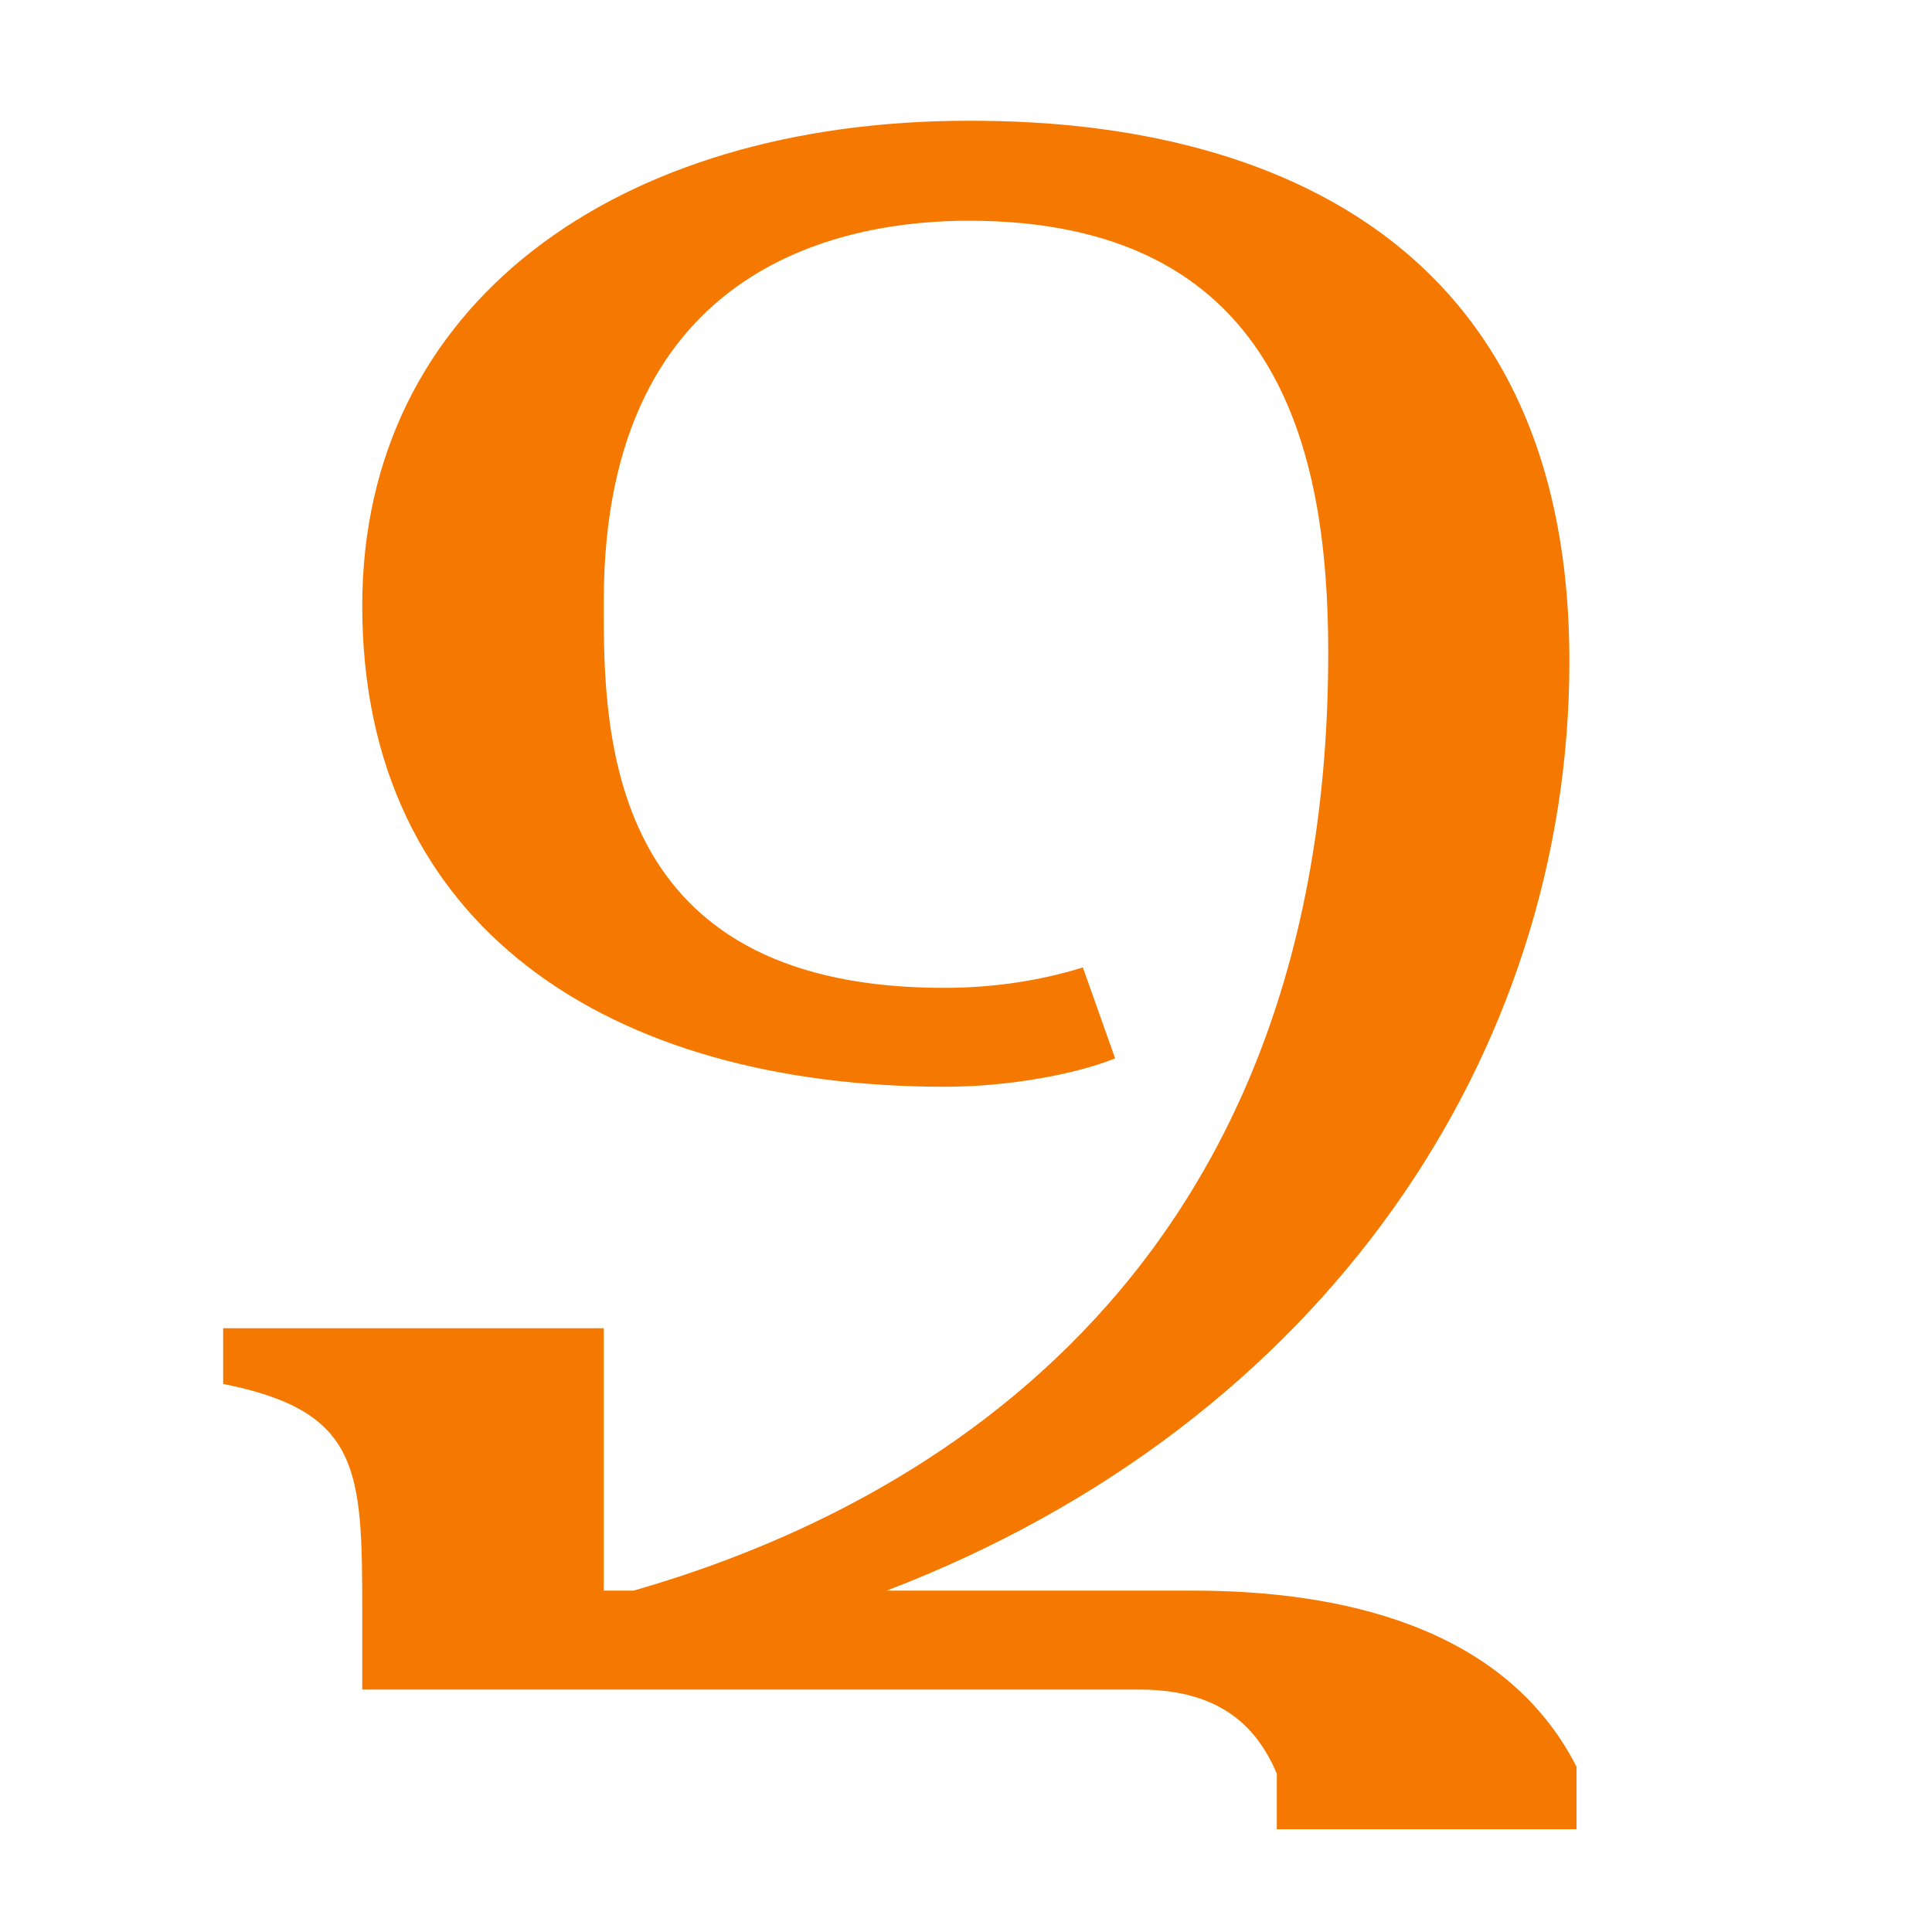
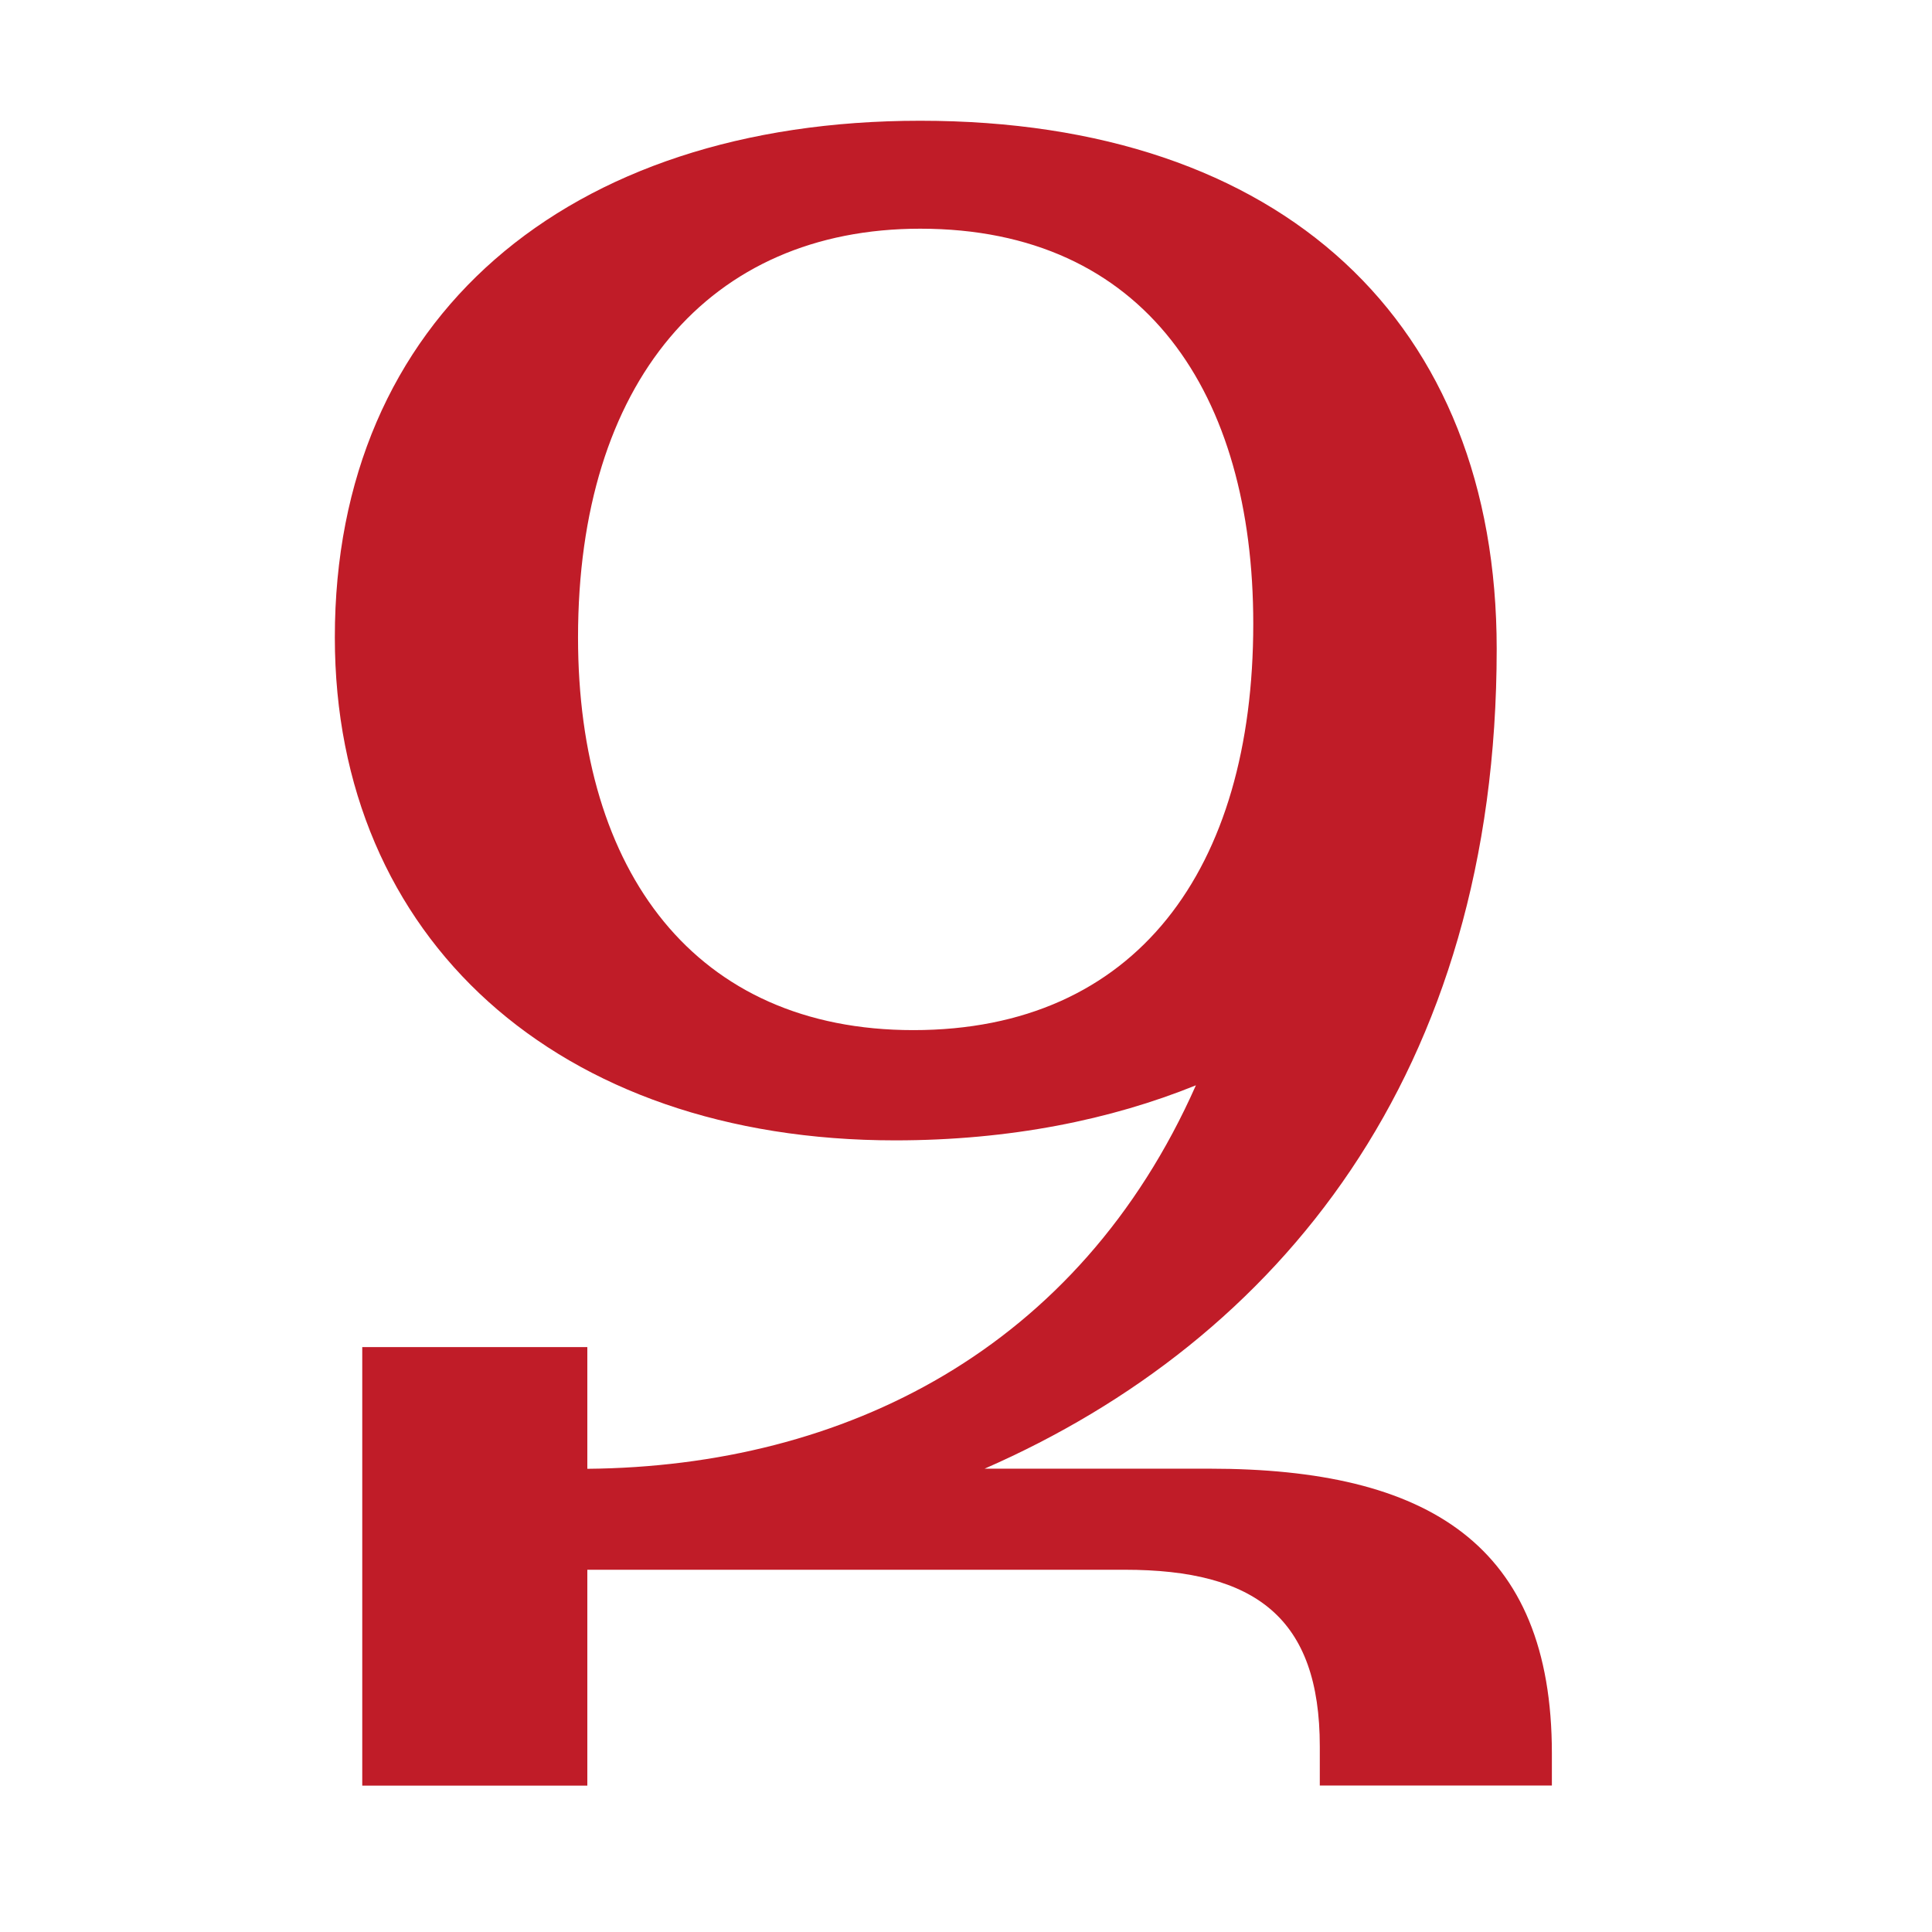
<svg xmlns="http://www.w3.org/2000/svg" width="16" height="16" viewBox="0 0 16 16" version="1.1" id="svg5" xml:space="preserve">
  <defs id="defs2" />
  <g id="layer1">
-     <path fill="currentColor" d="m 5,5.111 c 0,1.179 0.155,3.07 2.816,3.07 0.401,0 0.785,-0.056 1.152,-0.169 L 9.235,8.765 C 8.905,8.898 8.347,9 7.826,9 5.054,9 3,7.681 3,5.017 3,2.524 5.098,1 8.023,1 c 1.134,0 4.974,0.154 4.974,4.478 0,3.233 -2.016,6.301 -5.654,7.695 h 2.541 c 1.204,0 2.575,0.288 3.172,1.458 V 15.149 H 10.574 V 14.688 C 10.414,14.315 10.122,13.992 9.432,13.992 H 3 V 13.352 C 3,12.167 2.984,11.688 1.848,11.461 V 11 H 5 v 2.173 H 5.246 C 7.194,12.614 11,10.911 11,5.403 11,3.692 10.566,1.828 8.023,1.828 7.077,1.828 5,2.13 5,4.979 Z" id="path4982" style="fill:#f57900;stroke:#f57900;stroke-width:0;stroke-dasharray:none" />
+     <path fill="currentColor" d="m 3,14.788 v -3.632 h 1.864 v 1.008 c 2.13,-0.019 4.07,-0.989 5.04,-3.176 -0.704,0.285 -1.54,0.456 -2.491,0.456 -2.796,0 -4.64,-1.674 -4.64,-4.165 C 2.772,2.635 4.693,1 7.621,1 10.626,1 12.395,2.674 12.395,5.374 c 0,3.518 -1.807,5.724 -4.241,6.789 h 1.864 c 1.807,0 2.834,0.628 2.834,2.358 v 0.266 H 10.93 V 14.464 C 10.93,13.399 10.398,13 9.314,13 H 4.864 v 1.788 z M 7.564,8.531 c 1.845,0 2.815,-1.331 2.815,-3.366 0,-1.902 -0.894,-3.271 -2.758,-3.271 -1.75,0 -2.834,1.274 -2.834,3.385 0,1.94 0.97,3.252 2.777,3.252 z" id="path1" style="fill:#c01c28;stroke-width:1" />
  </g>
</svg>
